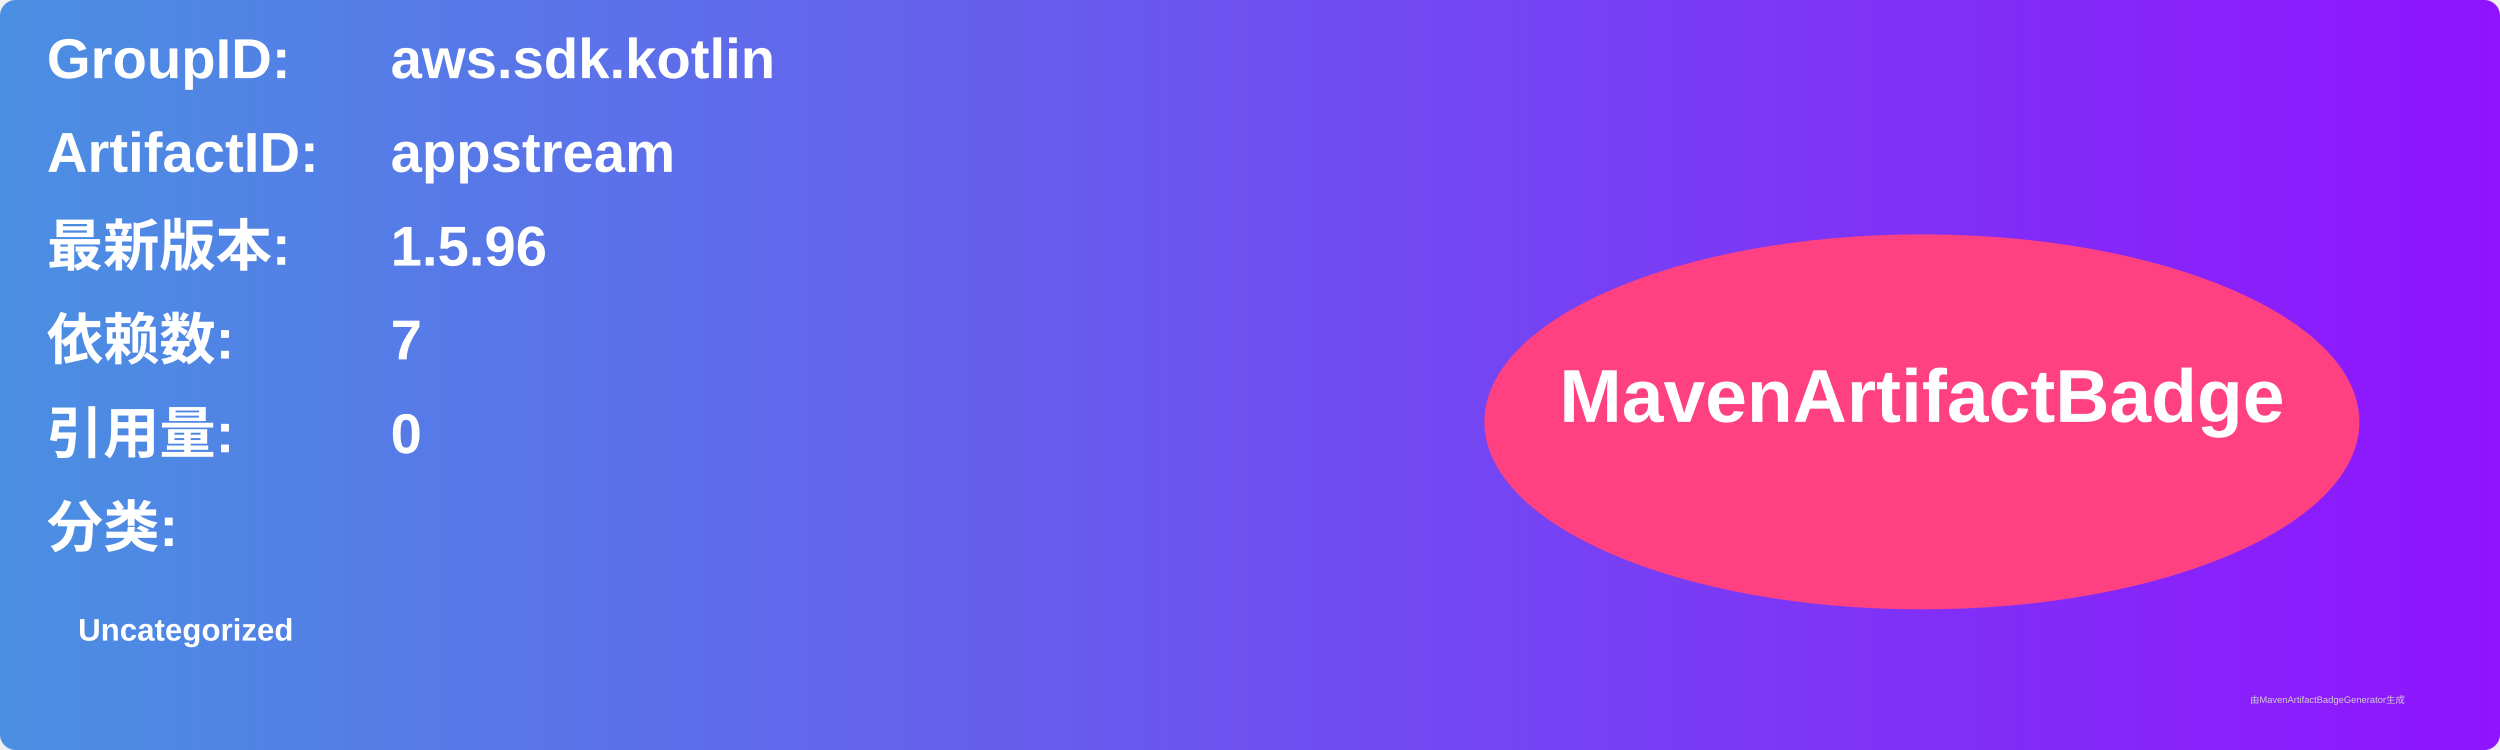
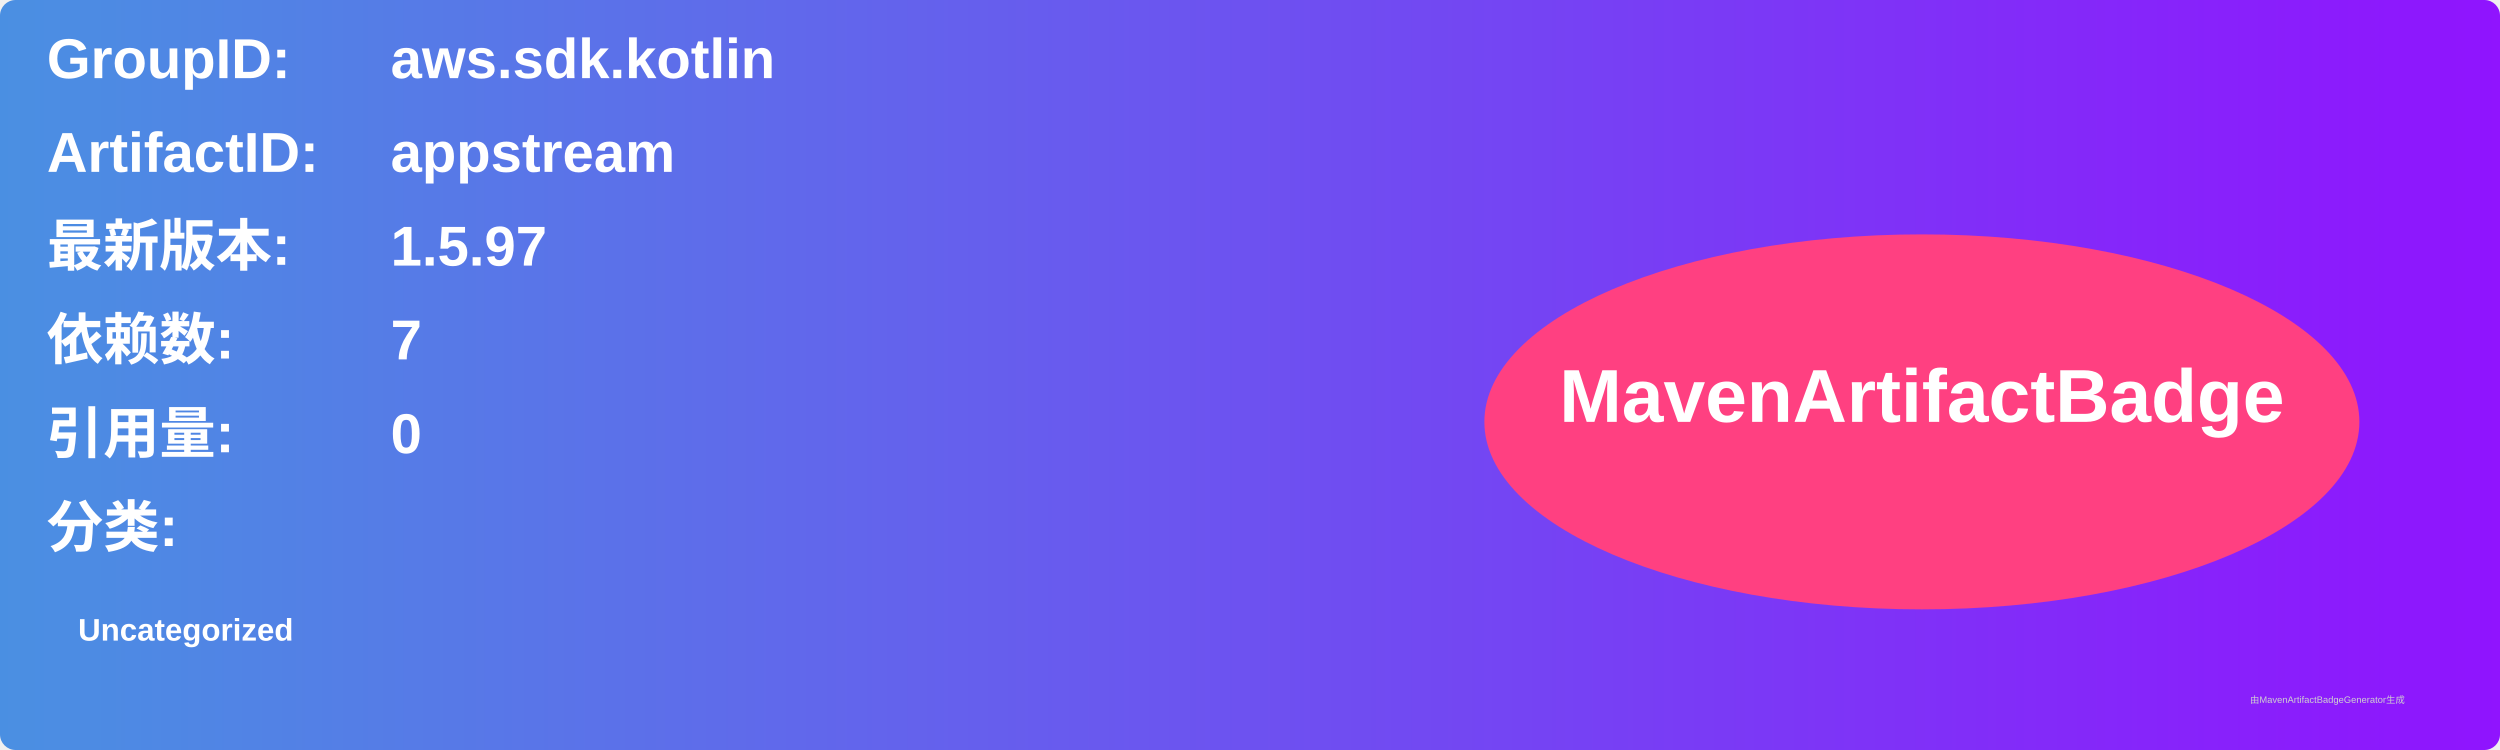
<svg xmlns="http://www.w3.org/2000/svg" width="800" height="240" viewBox="0 0 800 240">
  <linearGradient id="grad" x1="0%" y1="0%" x2="100%" y2="0%">
    <stop offset="0%" stop-color="#4a90e2" />
    <stop offset="100%" stop-color="#9013fe" />
  </linearGradient>
  <rect width="100%" height="100%" rx="5" ry="5" fill="url(#grad)" />
  <g transform="translate(15, 15)">
    <text x="0" y="10" font-family="Arial" font-size="18" fill="white" font-weight="bold" width="260">GroupID:</text>
    <text x="110" y="10" font-family="Arial" font-size="18" fill="white" font-weight="bold" width="460">aws.sdk.kotlin</text>
    <text x="0" y="40" font-family="Arial" font-size="18" fill="white" font-weight="bold" width="260">ArtifactID:</text>
    <text x="110" y="40" font-family="Arial" font-size="18" fill="white" font-weight="bold" width="460">appstream</text>
    <text x="0" y="70" font-family="Arial" font-size="18" fill="white" font-weight="bold">最新版本:</text>
    <text x="110" y="70" font-family="Arial" font-size="18" fill="white" font-weight="bold">
-       <tspan font-weight="bold">1.5.96</tspan>
+       <tspan font-weight="bold">1.5.97</tspan>
    </text>
    <text x="0" y="100" font-family="Arial" font-size="18" fill="white" font-weight="bold">依赖数: </text>
    <text x="110" y="100" font-family="Arial" font-size="18" fill="white">
      <tspan font-weight="bold">7</tspan>
    </text>
    <text x="0" y="130" font-family="Arial" font-size="18" fill="white" font-weight="bold">引用量: </text>
    <text x="110" y="130" font-family="Arial" font-size="18" fill="white">
      <tspan font-weight="bold">0</tspan>
    </text>
    <text x="0" y="160" font-family="Arial" font-size="18" fill="white" font-weight="bold">分类:</text>
    <text x="10" y="190" font-family="Arial" font-size="10" fill="white">
      <tspan font-weight="bold">Uncategorized</tspan>
    </text>
    <ellipse cx="600" cy="120" rx="140" ry="60" fill="#ff4081" />
    <text x="600" y="120" text-anchor="middle" font-family="Arial" font-size="24" fill="white" font-weight="bold">MavenArtifactBadge</text>
  </g>
  <text x="720" y="225" font-family="Arial" font-size="3" fill="#d0d0d0">由MavenArtifactBadgeGenerator生成</text>
</svg>
